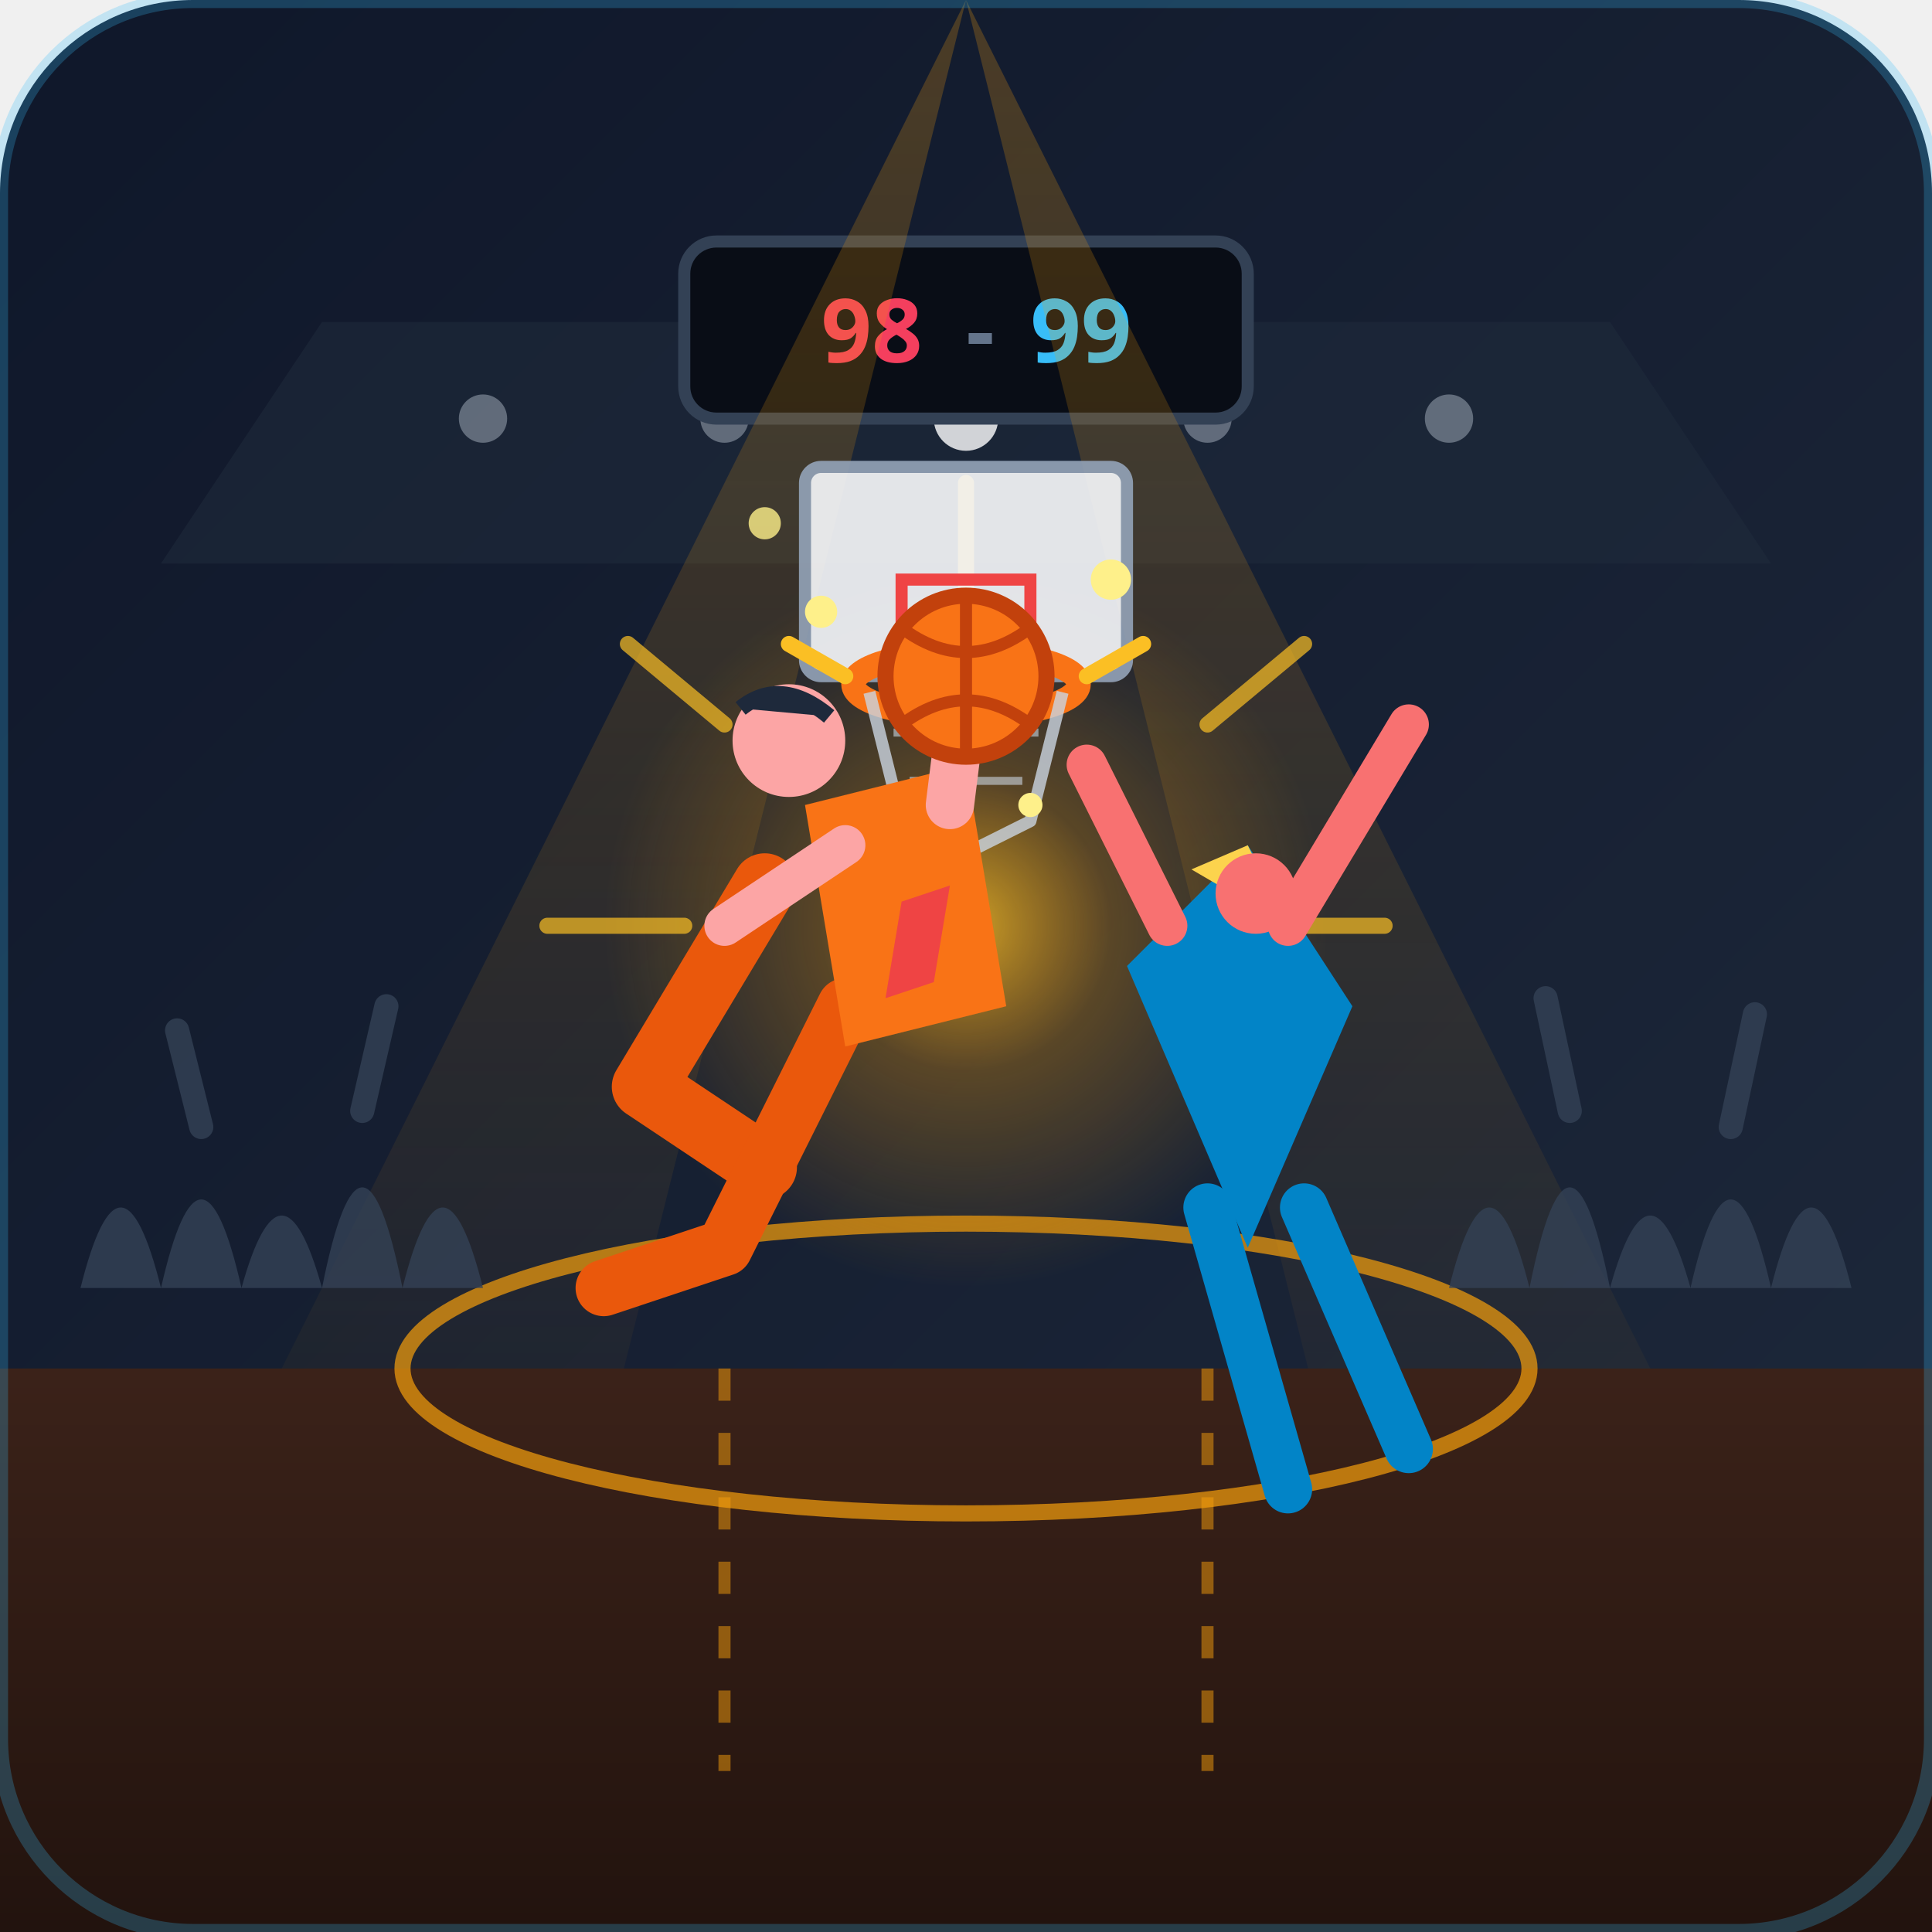
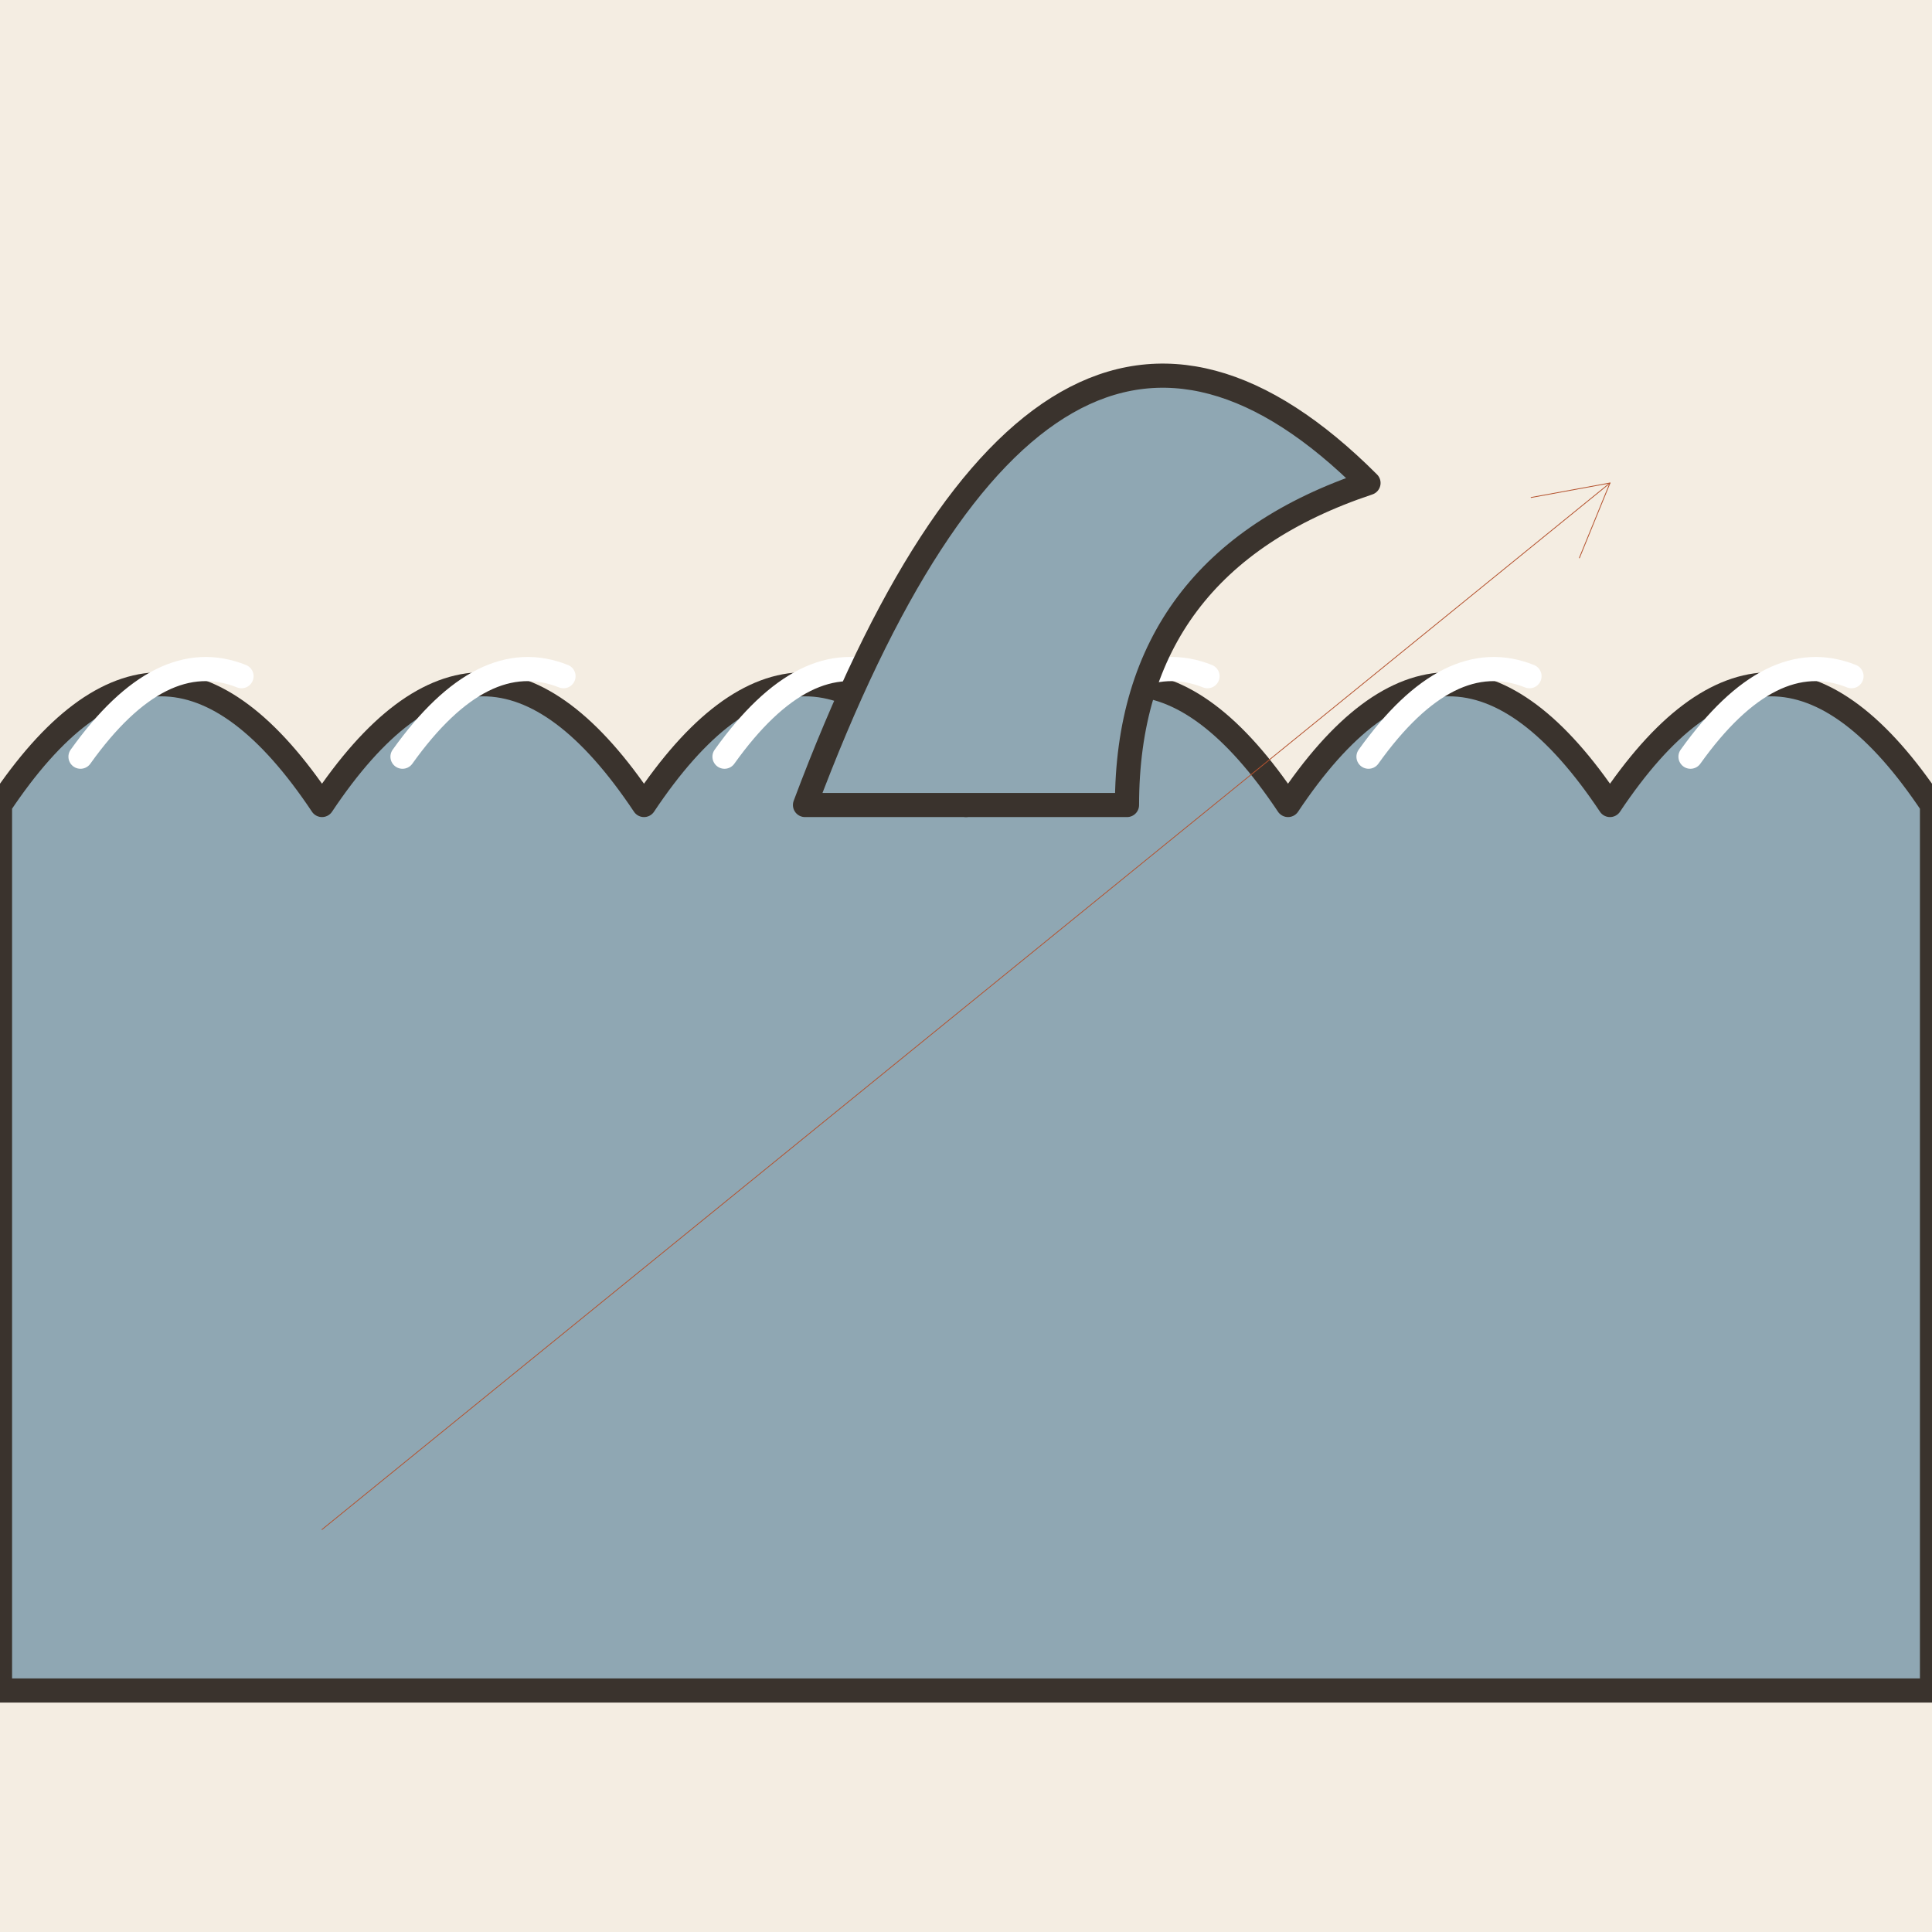
- <svg xmlns="http://www.w3.org/2000/svg" width="240" height="240" viewBox="0 0 240 240">
-   <defs>
-     <linearGradient id="bgGrad" x1="0%" y1="0%" x2="100%" y2="100%">
-       <stop offset="0%" stop-color="#0f172a" />
-       <stop offset="100%" stop-color="#1e293b" />
-     </linearGradient>
-     <linearGradient id="courtGrad" x1="0%" y1="0%" x2="0%" y2="100%">
-       <stop offset="0%" stop-color="#3b2219" />
-       <stop offset="100%" stop-color="#22130e" />
-     </linearGradient>
-     <linearGradient id="spotlight" x1="0%" y1="0%" x2="0%" y2="100%">
-       <stop offset="0%" stop-color="#f59e0b" stop-opacity="0.25" />
-       <stop offset="100%" stop-color="#f59e0b" stop-opacity="0.0" />
-     </linearGradient>
-     <radialGradient id="energyGlow" cx="50%" cy="50%" r="50%">
-       <stop offset="0%" stop-color="#fbbf24" stop-opacity="0.8" />
-       <stop offset="40%" stop-color="#f59e0b" stop-opacity="0.3" />
-       <stop offset="100%" stop-color="#f59e0b" stop-opacity="0" />
-     </radialGradient>
-   </defs>
-   <rect width="240" height="240" rx="24" fill="url(#bgGrad)" />
-   <g id="stadium-background">
-     <path d="M20 70 L220 70 L200 40 L40 40 Z" fill="#1e293b" opacity="0.6" />
-     <circle cx="60" cy="52" r="3" fill="#cbd5e1" opacity="0.4" />
-     <circle cx="90" cy="52" r="3" fill="#cbd5e1" opacity="0.4" />
-     <circle cx="120" cy="52" r="4" fill="#ffffff" opacity="0.8" />
-     <circle cx="150" cy="52" r="3" fill="#cbd5e1" opacity="0.4" />
-     <circle cx="180" cy="52" r="3" fill="#cbd5e1" opacity="0.4" />
-     <rect x="85" y="30" width="70" height="22" rx="4" fill="#090d16" stroke="#334155" stroke-width="1.5" />
-     <text x="102" y="45" font-family="sans-serif" font-weight="bold" font-size="11" fill="#f43f5e">98</text>
-     <text x="120" y="45" font-family="sans-serif" font-weight="bold" font-size="11" fill="#64748b">-</text>
-     <text x="128" y="45" font-family="sans-serif" font-weight="bold" font-size="11" fill="#38bdf8">99</text>
-     <polygon points="120,0 20,200 70,200" fill="url(#spotlight)" />
-     <polygon points="120,0 170,200 220,200" fill="url(#spotlight)" />
-   </g>
-   <path d="M 0 170 L 240 170 L 240 240 L 0 240 Z" fill="url(#courtGrad)" />
-   <ellipse cx="120" cy="170" rx="70" ry="18" fill="none" stroke="#f59e0b" stroke-width="2" opacity="0.7" />
-   <path d="M 90 170 L 90 220" stroke="#f59e0b" stroke-width="1.5" stroke-dasharray="4,4" opacity="0.5" />
-   <path d="M 150 170 L 150 220" stroke="#f59e0b" stroke-width="1.5" stroke-dasharray="4,4" opacity="0.5" />
-   <g fill="#334155" opacity="0.8">
-     <path d="M 10 160 Q 15 140 20 160 Q 25 138 30 160 Q 35 142 40 160 Q 45 135 50 160 Q 55 140 60 160 Z" />
-     <path d="M 180 160 Q 185 140 190 160 Q 195 135 200 160 Q 205 142 210 160 Q 215 138 220 160 Q 225 140 230 160 Z" />
-     <line x1="25" y1="140" x2="22" y2="128" stroke="#334155" stroke-width="3" stroke-linecap="round" />
-     <line x1="45" y1="138" x2="48" y2="125" stroke="#334155" stroke-width="3" stroke-linecap="round" />
-     <line x1="195" y1="138" x2="192" y2="124" stroke="#334155" stroke-width="3" stroke-linecap="round" />
-     <line x1="215" y1="140" x2="218" y2="126" stroke="#334155" stroke-width="3" stroke-linecap="round" />
-   </g>
-   <g id="climax-action">
-     <circle cx="120" cy="115" r="45" fill="url(#energyGlow)" />
-     <g stroke="#fbbf24" stroke-width="2" stroke-linecap="round" opacity="0.7">
-       <line x1="120" y1="75" x2="120" y2="60" />
-       <line x1="150" y1="90" x2="162" y2="80" />
-       <line x1="90" y1="90" x2="78" y2="80" />
-       <line x1="155" y1="115" x2="172" y2="115" />
-       <line x1="85" y1="115" x2="68" y2="115" />
-     </g>
-     <rect x="100" y="58" width="40" height="26" rx="2" fill="#f8fafc" stroke="#94a3b8" stroke-width="1.5" opacity="0.9" />
-     <rect x="112" y="72" width="16" height="10" fill="none" stroke="#ef4444" stroke-width="1.5" />
-     <ellipse cx="120" cy="85" rx="14" ry="4" fill="none" stroke="#f97316" stroke-width="3" />
-     <path d="M 108 86 L 112 102 L 120 106 L 128 102 L 132 86" fill="none" stroke="#cbd5e1" stroke-width="1.5" stroke-linejoin="round" opacity="0.8" />
-     <path d="M 111 91 L 129 91 M 113 97 L 127 97" stroke="#cbd5e1" stroke-width="1" opacity="0.6" />
-     <g id="defender">
-       <path d="M 140 120 L 155 105 L 168 125 L 155 155 Z" fill="#0284c7" />
-       <path d="M 148 108 L 155 105 L 160 115 Z" fill="#fcd34d" />
-       <circle cx="156" cy="111" r="5" fill="#f87171" />
-       <path d="M 160 115 L 175 90" stroke="#f87171" stroke-width="5" stroke-linecap="round" />
-       <path d="M 145 115 L 135 95" stroke="#f87171" stroke-width="5" stroke-linecap="round" />
-       <path d="M 150 150 L 160 185" stroke="#0284c7" stroke-width="6" stroke-linecap="round" />
-       <path d="M 162 150 L 175 180" stroke="#0284c7" stroke-width="6" stroke-linecap="round" />
-     </g>
-     <g id="athlete">
-       <path d="M 95 110 L 80 135 L 95 145" fill="none" stroke="#ea580c" stroke-width="8" stroke-linecap="round" stroke-linejoin="round" />
-       <path d="M 105 125 L 90 155 L 75 160" fill="none" stroke="#ea580c" stroke-width="7" stroke-linecap="round" stroke-linejoin="round" />
-       <path d="M 100 100 L 120 95 L 125 125 L 105 130 Z" fill="#f97316" />
-       <path d="M 112 112 L 118 110 L 116 122 L 110 124 Z" fill="#ef4444" />
-       <circle cx="98" cy="92" r="7" fill="#fca5a5" />
-       <path d="M 92 88 Q 97 84 103 89" fill="#1e293b" stroke="#1e293b" stroke-width="2" />
-       <path d="M 105 105 L 90 115" stroke="#fca5a5" stroke-width="5" stroke-linecap="round" />
-       <path d="M 118 100 L 120 84" stroke="#fca5a5" stroke-width="6" stroke-linecap="round" />
-       <circle cx="120" cy="84" r="10" fill="#f97316" stroke="#c2410c" stroke-width="2" />
-       <path d="M 112 78 Q 120 84 128 78" fill="none" stroke="#c2410c" stroke-width="1.5" />
-       <path d="M 112 90 Q 120 84 128 90" fill="none" stroke="#c2410c" stroke-width="1.5" />
-       <line x1="120" y1="74" x2="120" y2="94" stroke="#c2410c" stroke-width="1.5" />
-     </g>
-   </g>
-   <g id="sparkles">
-     <circle cx="138" cy="72" r="2.5" fill="#fef08a" />
-     <circle cx="102" cy="76" r="2" fill="#fef08a" />
-     <circle cx="128" cy="100" r="1.5" fill="#fef08a" />
-     <circle cx="95" cy="65" r="2" fill="#fef08a" opacity="0.8" />
-     <path d="M 135 84 L 142 80" stroke="#fbbf24" stroke-width="2" stroke-linecap="round" />
-     <path d="M 105 84 L 98 80" stroke="#fbbf24" stroke-width="2" stroke-linecap="round" />
-   </g>
-   <rect width="240" height="240" rx="24" fill="none" stroke="#38bdf8" stroke-width="2" opacity="0.25" />
+ <svg xmlns="http://www.w3.org/2000/svg" viewBox="0 0 240 240" data-style="editorial">
+   <rect width="240" height="240" fill="#F4EDE2" />
+   <path d="M0 100Q20 70 40 100Q60 70 80 100Q100 70 120 100Q140 70 160 100Q180 70 200 100Q220 70 240 100L240 210L0 210Z" fill="#8FA7B3" stroke="#3A332D" stroke-width="3" stroke-linecap="round" stroke-linejoin="round" />
+   <path d="M10 94q10 -14 20 -10" fill="none" stroke="#FFFFFF" stroke-width="3" stroke-linecap="round" stroke-linejoin="round" />
+   <path d="M50 94q10 -14 20 -10" fill="none" stroke="#FFFFFF" stroke-width="3" stroke-linecap="round" stroke-linejoin="round" />
+   <path d="M90 94q10 -14 20 -10" fill="none" stroke="#FFFFFF" stroke-width="3" stroke-linecap="round" stroke-linejoin="round" />
+   <path d="M130 94q10 -14 20 -10" fill="none" stroke="#FFFFFF" stroke-width="3" stroke-linecap="round" stroke-linejoin="round" />
+   <path d="M170 94q10 -14 20 -10" fill="none" stroke="#FFFFFF" stroke-width="3" stroke-linecap="round" stroke-linejoin="round" />
+   <path d="M210 94q10 -14 20 -10" fill="none" stroke="#FFFFFF" stroke-width="3" stroke-linecap="round" stroke-linejoin="round" />
+   <path d="M100 100Q130 20 170 60Q140 70 140 100Z" fill="#8FA7B3" stroke="#3A332D" stroke-width="3" stroke-linecap="round" stroke-linejoin="round" />
+   <path d="M40 190L200 60" stroke="#B4532F" stroke-width="0.1" stroke-linecap="round" fill="none" />
+   <path d="M196.2 69.3L200 60L190.2 61.8" fill="none" stroke="#B4532F" stroke-width="0.1" stroke-linecap="round" stroke-linejoin="round" />
</svg>
